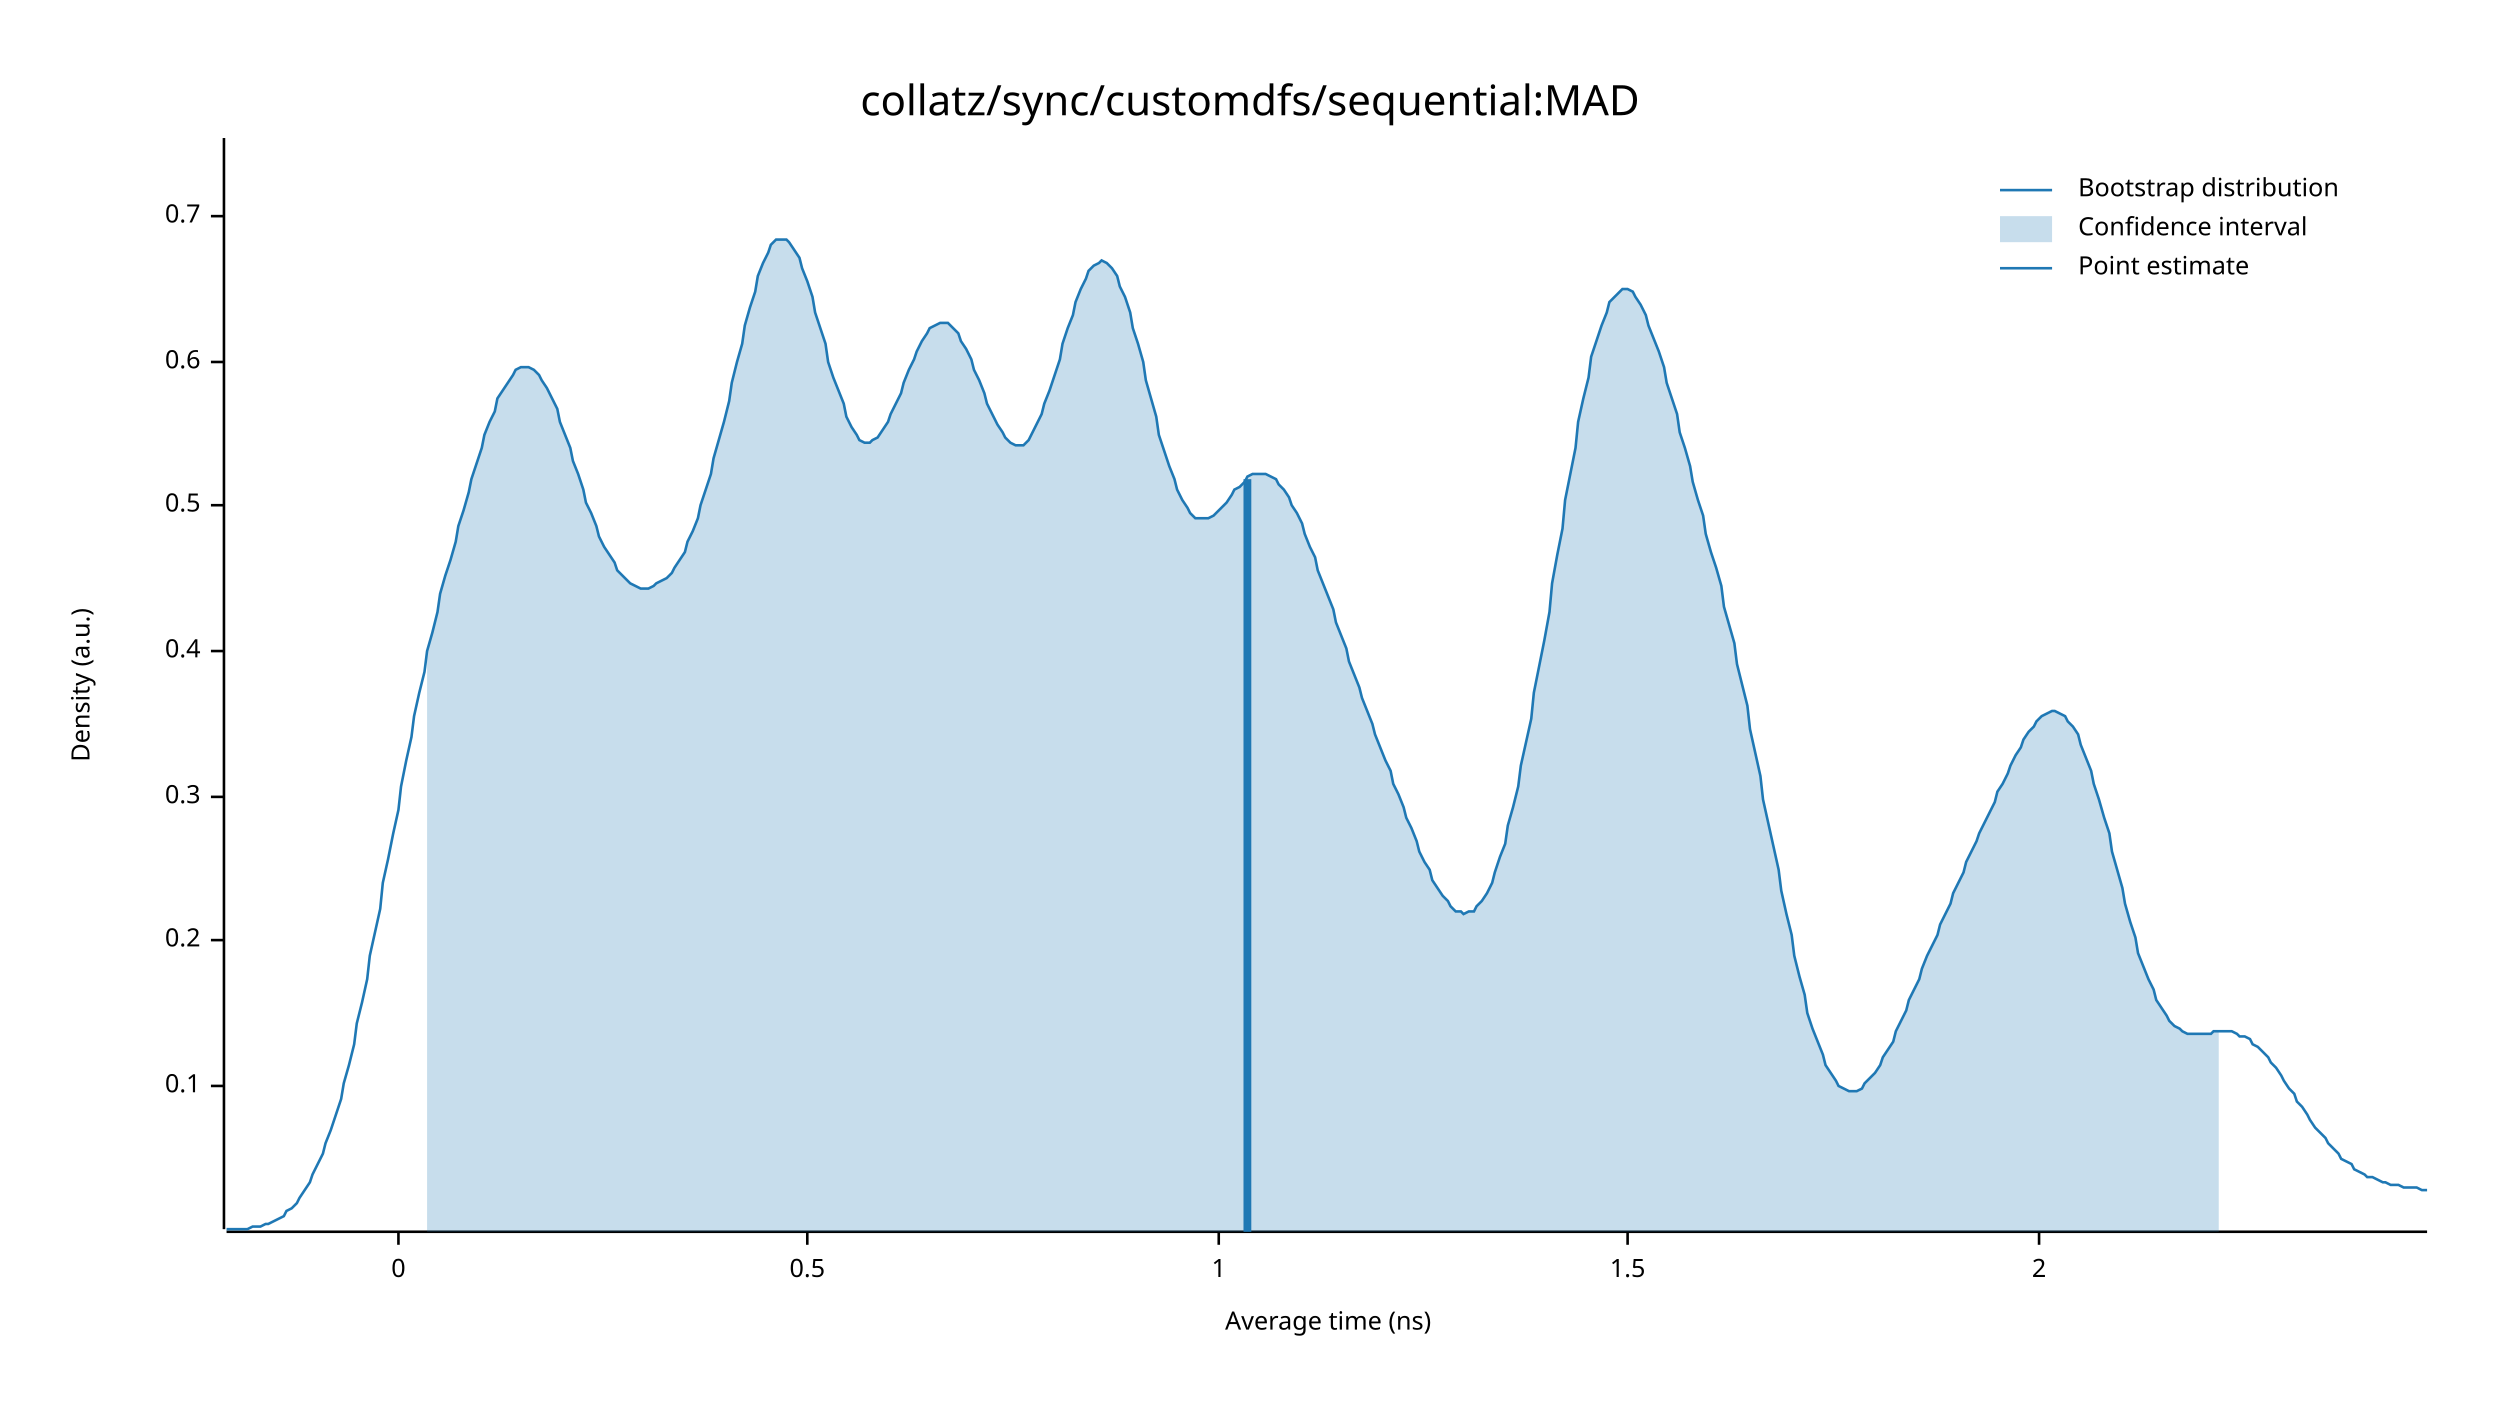
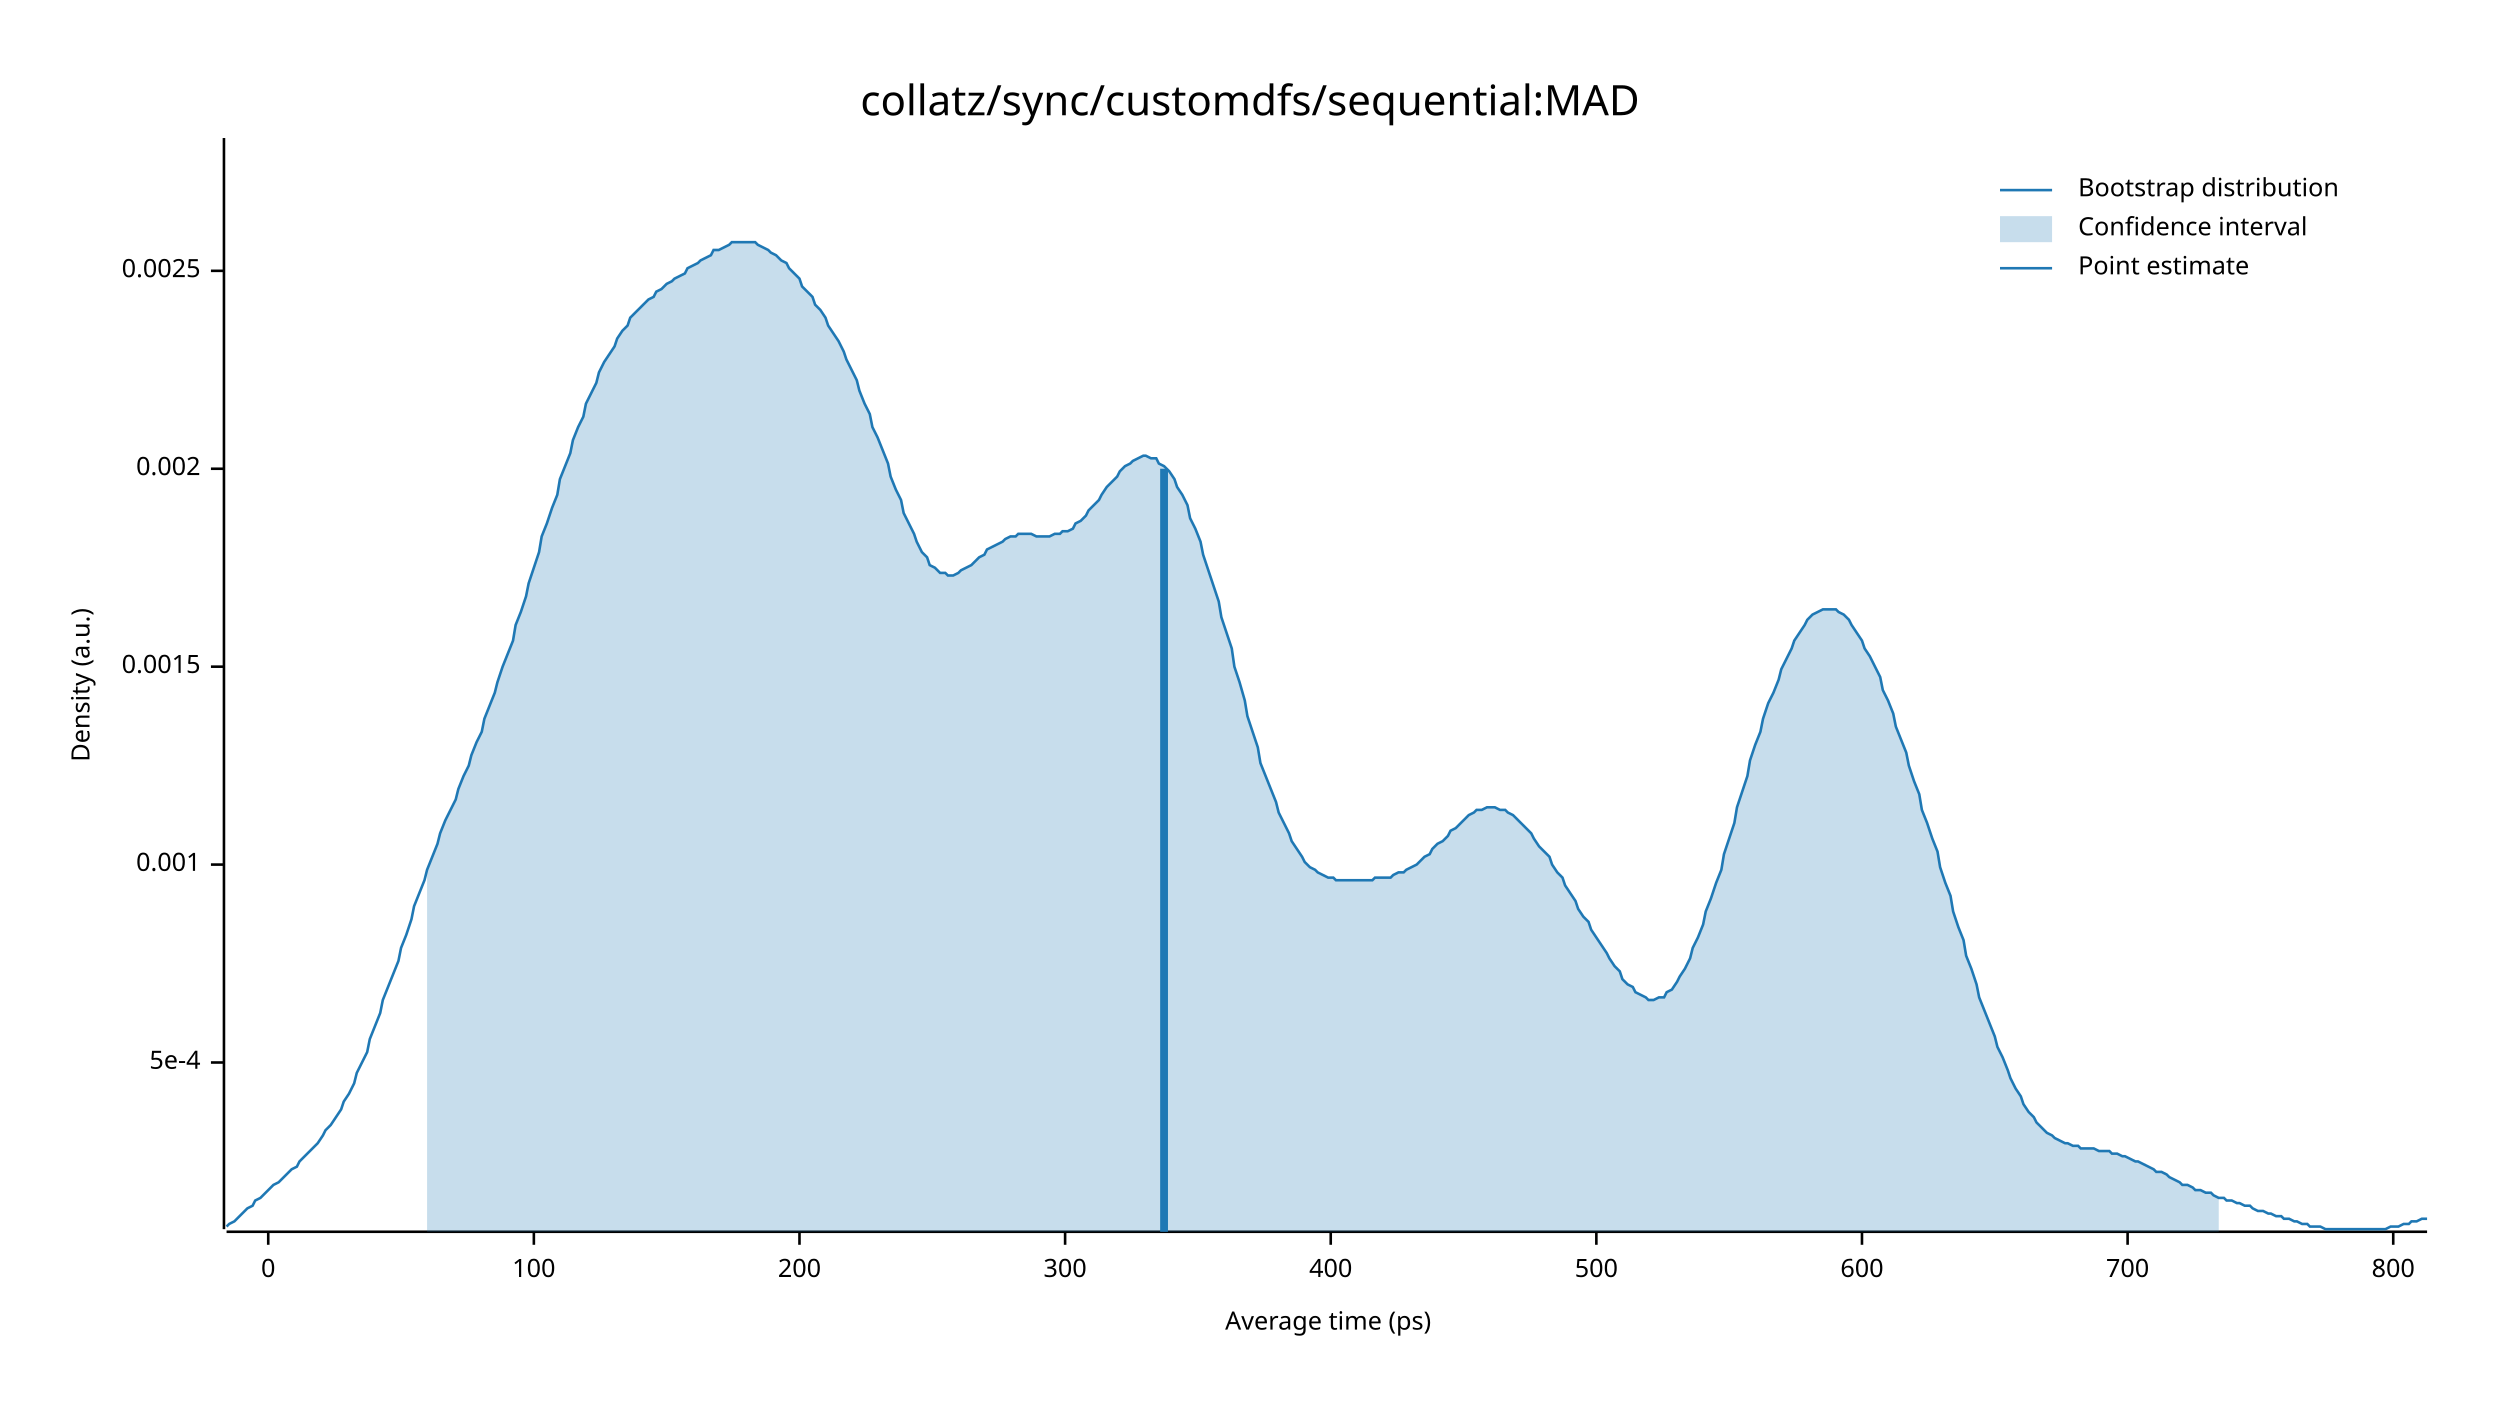
<svg xmlns="http://www.w3.org/2000/svg" width="960" height="540" viewBox="0 0 960 540">
  <text x="480" y="32" dy="0.76em" text-anchor="middle" font-family="sans-serif" font-size="16.129" opacity="1" fill="#000000">
collatz/sync/customdfs/sequential:MAD
</text>
  <text x="27" y="263" dy="0.76em" text-anchor="middle" font-family="sans-serif" font-size="9.677" opacity="1" fill="#000000" transform="rotate(270, 27, 263)">
Density (a.u.)
</text>
  <text x="510" y="513" dy="-0.5ex" text-anchor="middle" font-family="sans-serif" font-size="9.677" opacity="1" fill="#000000">
- Average time (ns)
+ Average time (ps)
</text>
  <polyline fill="none" opacity="1" stroke="#000000" stroke-width="1" points="86,53 86,472 " />
-   <text x="77" y="417" dy="0.5ex" text-anchor="end" font-family="sans-serif" font-size="9.677" opacity="1" fill="#000000">
- 0.1
+   <text x="77" y="408" dy="0.5ex" text-anchor="end" font-family="sans-serif" font-size="9.677" opacity="1" fill="#000000">
+ 5e-4
</text>
-   <polyline fill="none" opacity="1" stroke="#000000" stroke-width="1" points="81,417 86,417 " />
-   <text x="77" y="361" dy="0.5ex" text-anchor="end" font-family="sans-serif" font-size="9.677" opacity="1" fill="#000000">
- 0.2
+   <polyline fill="none" opacity="1" stroke="#000000" stroke-width="1" points="81,408 86,408 " />
+   <text x="77" y="332" dy="0.5ex" text-anchor="end" font-family="sans-serif" font-size="9.677" opacity="1" fill="#000000">
+ 0.001
</text>
-   <polyline fill="none" opacity="1" stroke="#000000" stroke-width="1" points="81,361 86,361 " />
-   <text x="77" y="306" dy="0.5ex" text-anchor="end" font-family="sans-serif" font-size="9.677" opacity="1" fill="#000000">
- 0.3
+   <polyline fill="none" opacity="1" stroke="#000000" stroke-width="1" points="81,332 86,332 " />
+   <text x="77" y="256" dy="0.5ex" text-anchor="end" font-family="sans-serif" font-size="9.677" opacity="1" fill="#000000">
+ 0.0015
</text>
-   <polyline fill="none" opacity="1" stroke="#000000" stroke-width="1" points="81,306 86,306 " />
-   <text x="77" y="250" dy="0.5ex" text-anchor="end" font-family="sans-serif" font-size="9.677" opacity="1" fill="#000000">
- 0.4
+   <polyline fill="none" opacity="1" stroke="#000000" stroke-width="1" points="81,256 86,256 " />
+   <text x="77" y="180" dy="0.5ex" text-anchor="end" font-family="sans-serif" font-size="9.677" opacity="1" fill="#000000">
+ 0.002
</text>
-   <polyline fill="none" opacity="1" stroke="#000000" stroke-width="1" points="81,250 86,250 " />
-   <text x="77" y="194" dy="0.5ex" text-anchor="end" font-family="sans-serif" font-size="9.677" opacity="1" fill="#000000">
- 0.5
+   <polyline fill="none" opacity="1" stroke="#000000" stroke-width="1" points="81,180 86,180 " />
+   <text x="77" y="104" dy="0.5ex" text-anchor="end" font-family="sans-serif" font-size="9.677" opacity="1" fill="#000000">
+ 0.0025
</text>
-   <polyline fill="none" opacity="1" stroke="#000000" stroke-width="1" points="81,194 86,194 " />
-   <text x="77" y="139" dy="0.5ex" text-anchor="end" font-family="sans-serif" font-size="9.677" opacity="1" fill="#000000">
- 0.6
- </text>
-   <polyline fill="none" opacity="1" stroke="#000000" stroke-width="1" points="81,139 86,139 " />
-   <text x="77" y="83" dy="0.5ex" text-anchor="end" font-family="sans-serif" font-size="9.677" opacity="1" fill="#000000">
- 0.7
- </text>
-   <polyline fill="none" opacity="1" stroke="#000000" stroke-width="1" points="81,83 86,83 " />
+   <polyline fill="none" opacity="1" stroke="#000000" stroke-width="1" points="81,104 86,104 " />
  <polyline fill="none" opacity="1" stroke="#000000" stroke-width="1" points="87,473 932,473 " />
-   <text x="153" y="483" dy="0.76em" text-anchor="middle" font-family="sans-serif" font-size="9.677" opacity="1" fill="#000000">
+   <text x="103" y="483" dy="0.76em" text-anchor="middle" font-family="sans-serif" font-size="9.677" opacity="1" fill="#000000">
0
</text>
-   <polyline fill="none" opacity="1" stroke="#000000" stroke-width="1" points="153,473 153,478 " />
-   <text x="310" y="483" dy="0.76em" text-anchor="middle" font-family="sans-serif" font-size="9.677" opacity="1" fill="#000000">
- 0.5
+   <polyline fill="none" opacity="1" stroke="#000000" stroke-width="1" points="103,473 103,478 " />
+   <text x="205" y="483" dy="0.76em" text-anchor="middle" font-family="sans-serif" font-size="9.677" opacity="1" fill="#000000">
+ 100
</text>
-   <polyline fill="none" opacity="1" stroke="#000000" stroke-width="1" points="310,473 310,478 " />
-   <text x="468" y="483" dy="0.76em" text-anchor="middle" font-family="sans-serif" font-size="9.677" opacity="1" fill="#000000">
- 1
+   <polyline fill="none" opacity="1" stroke="#000000" stroke-width="1" points="205,473 205,478 " />
+   <text x="307" y="483" dy="0.76em" text-anchor="middle" font-family="sans-serif" font-size="9.677" opacity="1" fill="#000000">
+ 200
</text>
-   <polyline fill="none" opacity="1" stroke="#000000" stroke-width="1" points="468,473 468,478 " />
-   <text x="625" y="483" dy="0.76em" text-anchor="middle" font-family="sans-serif" font-size="9.677" opacity="1" fill="#000000">
- 1.5
+   <polyline fill="none" opacity="1" stroke="#000000" stroke-width="1" points="307,473 307,478 " />
+   <text x="409" y="483" dy="0.76em" text-anchor="middle" font-family="sans-serif" font-size="9.677" opacity="1" fill="#000000">
+ 300
</text>
-   <polyline fill="none" opacity="1" stroke="#000000" stroke-width="1" points="625,473 625,478 " />
-   <text x="783" y="483" dy="0.76em" text-anchor="middle" font-family="sans-serif" font-size="9.677" opacity="1" fill="#000000">
- 2
+   <polyline fill="none" opacity="1" stroke="#000000" stroke-width="1" points="409,473 409,478 " />
+   <text x="511" y="483" dy="0.76em" text-anchor="middle" font-family="sans-serif" font-size="9.677" opacity="1" fill="#000000">
+ 400
</text>
-   <polyline fill="none" opacity="1" stroke="#000000" stroke-width="1" points="783,473 783,478 " />
-   <polyline fill="none" opacity="1" stroke="#1F78B4" stroke-width="1" points="87,472 88,472 90,472 92,472 93,472 95,472 97,471 98,471 100,471 102,470 103,470 105,469 107,468 109,467 110,465 112,464 114,462 115,460 117,457 119,454 120,451 122,447 124,443 125,439 127,434 129,428 131,422 132,416 134,409 136,401 137,393 139,385 141,376 142,367 144,358 146,349 147,339 149,330 151,320 153,311 154,302 156,292 158,283 159,275 161,266 163,258 164,250 166,243 168,235 169,228 171,221 173,215 175,208 176,202 178,196 180,189 181,184 183,178 185,172 186,167 188,162 190,158 191,153 193,150 195,147 197,144 198,142 200,141 202,141 203,141 205,142 207,144 208,146 210,149 212,153 214,157 215,162 217,167 219,172 220,177 222,182 224,188 225,193 227,197 229,202 230,206 232,210 234,213 236,216 237,219 239,221 241,223 242,224 244,225 246,226 247,226 249,226 251,225 252,224 254,223 256,222 258,220 259,218 261,215 263,212 264,208 266,204 268,199 269,194 271,188 273,182 274,176 276,169 278,162 280,154 281,147 283,139 285,132 286,125 288,118 290,112 291,106 293,101 295,97 296,94 298,92 300,92 302,92 303,93 305,96 307,99 308,103 310,108 312,114 313,120 315,126 317,132 318,139 320,145 322,150 324,155 325,160 327,164 329,167 330,169 332,170 334,170 335,169 337,168 339,165 341,162 342,159 344,155 346,151 347,147 349,142 351,138 352,135 354,131 356,128 357,126 359,125 361,124 363,124 364,124 366,126 368,128 369,131 371,134 373,138 374,142 376,146 378,151 379,155 381,159 383,163 385,166 386,168 388,170 390,171 391,171 393,171 395,169 396,167 398,163 400,159 401,155 403,150 405,144 407,138 408,132 410,126 412,121 413,116 415,111 417,107 418,104 420,102 422,101 423,100 425,101 427,103 429,106 430,110 432,114 434,120 435,126 437,132 439,139 440,146 442,153 444,160 445,167 447,173 449,179 451,184 452,188 454,192 456,195 457,197 459,199 461,199 462,199 464,199 466,198 468,196 469,195 471,193 473,190 474,188 476,187 478,185 479,183 481,182 483,182 484,182 486,182 488,183 490,184 491,186 493,188 495,191 496,194 498,197 500,201 501,205 503,210 505,214 506,219 508,224 510,229 512,234 513,239 515,244 517,249 518,254 520,259 522,264 523,268 525,273 527,278 528,282 530,287 532,292 534,296 535,301 537,305 539,310 540,314 542,318 544,323 545,327 547,331 549,334 550,338 552,341 554,344 556,346 557,348 559,350 561,350 562,351 564,350 566,350 567,348 569,346 571,343 573,339 574,335 576,329 578,324 579,317 581,310 583,302 584,294 586,285 588,276 589,266 591,256 593,246 595,235 596,224 598,213 600,203 601,192 603,182 605,172 606,162 608,153 610,145 611,137 613,131 615,125 617,120 618,116 620,114 622,112 623,111 625,111 627,112 628,114 630,117 632,121 633,125 635,130 637,135 639,141 640,147 642,153 644,159 645,166 647,172 649,179 650,185 652,192 654,198 655,205 657,212 659,218 661,225 662,233 664,240 666,247 667,255 669,263 671,271 672,280 674,289 676,298 677,307 679,316 681,325 683,334 684,342 686,351 688,359 689,367 691,375 693,382 694,389 696,395 698,400 700,405 701,409 703,412 705,415 706,417 708,418 710,419 711,419 713,419 715,418 716,416 718,414 720,412 722,409 723,406 725,403 727,400 728,396 730,392 732,388 733,384 735,380 737,376 738,372 740,367 742,363 744,359 745,355 747,351 749,347 750,343 752,339 754,335 755,331 757,327 759,323 760,320 762,316 764,312 766,308 767,304 769,301 771,297 772,294 774,290 776,287 777,284 779,281 781,279 782,277 784,275 786,274 788,273 789,273 791,274 793,275 794,277 796,279 798,282 799,286 801,291 803,296 804,301 806,307 808,314 810,320 811,327 813,334 815,341 816,347 818,354 820,360 821,366 823,371 825,376 827,380 828,384 830,387 832,390 833,392 835,394 837,395 838,396 840,397 842,397 843,397 845,397 847,397 849,397 850,396 852,396 854,396 855,396 857,396 859,397 860,398 862,398 864,399 865,401 867,402 869,404 871,406 872,408 874,410 876,413 877,415 879,418 881,420 882,423 884,425 886,428 887,430 889,433 891,435 893,437 894,439 896,441 898,443 899,445 901,446 903,447 904,449 906,450 908,451 909,452 911,452 913,453 915,454 916,454 918,455 920,455 921,455 923,456 925,456 926,456 928,456 930,457 932,457 " />
-   <polygon opacity="0.25" fill="#1F78B4" points="164,250 166,243 168,235 169,228 171,221 173,215 175,208 176,202 178,196 180,189 181,184 183,178 185,172 186,167 188,162 190,158 191,153 193,150 195,147 197,144 198,142 200,141 202,141 203,141 205,142 207,144 208,146 210,149 212,153 214,157 215,162 217,167 219,172 220,177 222,182 224,188 225,193 227,197 229,202 230,206 232,210 234,213 236,216 237,219 239,221 241,223 242,224 244,225 246,226 247,226 249,226 251,225 252,224 254,223 256,222 258,220 259,218 261,215 263,212 264,208 266,204 268,199 269,194 271,188 273,182 274,176 276,169 278,162 280,154 281,147 283,139 285,132 286,125 288,118 290,112 291,106 293,101 295,97 296,94 298,92 300,92 302,92 303,93 305,96 307,99 308,103 310,108 312,114 313,120 315,126 317,132 318,139 320,145 322,150 324,155 325,160 327,164 329,167 330,169 332,170 334,170 335,169 337,168 339,165 341,162 342,159 344,155 346,151 347,147 349,142 351,138 352,135 354,131 356,128 357,126 359,125 361,124 363,124 364,124 366,126 368,128 369,131 371,134 373,138 374,142 376,146 378,151 379,155 381,159 383,163 385,166 386,168 388,170 390,171 391,171 393,171 395,169 396,167 398,163 400,159 401,155 403,150 405,144 407,138 408,132 410,126 412,121 413,116 415,111 417,107 418,104 420,102 422,101 423,100 425,101 427,103 429,106 430,110 432,114 434,120 435,126 437,132 439,139 440,146 442,153 444,160 445,167 447,173 449,179 451,184 452,188 454,192 456,195 457,197 459,199 461,199 462,199 464,199 466,198 468,196 469,195 471,193 473,190 474,188 476,187 478,185 479,183 481,182 483,182 484,182 486,182 488,183 490,184 491,186 493,188 495,191 496,194 498,197 500,201 501,205 503,210 505,214 506,219 508,224 510,229 512,234 513,239 515,244 517,249 518,254 520,259 522,264 523,268 525,273 527,278 528,282 530,287 532,292 534,296 535,301 537,305 539,310 540,314 542,318 544,323 545,327 547,331 549,334 550,338 552,341 554,344 556,346 557,348 559,350 561,350 562,351 564,350 566,350 567,348 569,346 571,343 573,339 574,335 576,329 578,324 579,317 581,310 583,302 584,294 586,285 588,276 589,266 591,256 593,246 595,235 596,224 598,213 600,203 601,192 603,182 605,172 606,162 608,153 610,145 611,137 613,131 615,125 617,120 618,116 620,114 622,112 623,111 625,111 627,112 628,114 630,117 632,121 633,125 635,130 637,135 639,141 640,147 642,153 644,159 645,166 647,172 649,179 650,185 652,192 654,198 655,205 657,212 659,218 661,225 662,233 664,240 666,247 667,255 669,263 671,271 672,280 674,289 676,298 677,307 679,316 681,325 683,334 684,342 686,351 688,359 689,367 691,375 693,382 694,389 696,395 698,400 700,405 701,409 703,412 705,415 706,417 708,418 710,419 711,419 713,419 715,418 716,416 718,414 720,412 722,409 723,406 725,403 727,400 728,396 730,392 732,388 733,384 735,380 737,376 738,372 740,367 742,363 744,359 745,355 747,351 749,347 750,343 752,339 754,335 755,331 757,327 759,323 760,320 762,316 764,312 766,308 767,304 769,301 771,297 772,294 774,290 776,287 777,284 779,281 781,279 782,277 784,275 786,274 788,273 789,273 791,274 793,275 794,277 796,279 798,282 799,286 801,291 803,296 804,301 806,307 808,314 810,320 811,327 813,334 815,341 816,347 818,354 820,360 821,366 823,371 825,376 827,380 828,384 830,387 832,390 833,392 835,394 837,395 838,396 840,397 842,397 843,397 845,397 847,397 849,397 850,396 852,396 852,473 164,473 " />
-   <polyline fill="none" opacity="1" stroke="#1F78B4" stroke-width="3" points="479,473 479,184 " />
+   <polyline fill="none" opacity="1" stroke="#000000" stroke-width="1" points="511,473 511,478 " />
+   <text x="613" y="483" dy="0.76em" text-anchor="middle" font-family="sans-serif" font-size="9.677" opacity="1" fill="#000000">
+ 500
+ </text>
+   <polyline fill="none" opacity="1" stroke="#000000" stroke-width="1" points="613,473 613,478 " />
+   <text x="715" y="483" dy="0.76em" text-anchor="middle" font-family="sans-serif" font-size="9.677" opacity="1" fill="#000000">
+ 600
+ </text>
+   <polyline fill="none" opacity="1" stroke="#000000" stroke-width="1" points="715,473 715,478 " />
+   <text x="817" y="483" dy="0.76em" text-anchor="middle" font-family="sans-serif" font-size="9.677" opacity="1" fill="#000000">
+ 700
+ </text>
+   <polyline fill="none" opacity="1" stroke="#000000" stroke-width="1" points="817,473 817,478 " />
+   <text x="919" y="483" dy="0.76em" text-anchor="middle" font-family="sans-serif" font-size="9.677" opacity="1" fill="#000000">
+ 800
+ </text>
+   <polyline fill="none" opacity="1" stroke="#000000" stroke-width="1" points="919,473 919,478 " />
+   <polyline fill="none" opacity="1" stroke="#1F78B4" stroke-width="1" points="87,471 88,470 90,469 92,467 93,466 95,464 97,463 98,461 100,460 102,458 103,457 105,455 107,454 109,452 110,451 112,449 114,448 115,446 117,444 119,442 120,441 122,439 124,436 125,434 127,432 129,429 131,426 132,423 134,420 136,416 137,412 139,408 141,404 142,399 144,394 146,389 147,384 149,379 151,374 153,369 154,364 156,359 158,353 159,348 161,343 163,338 164,334 166,329 168,324 169,320 171,315 173,311 175,307 176,303 178,298 180,294 181,290 183,285 185,281 186,276 188,271 190,266 191,262 193,256 195,251 197,246 198,240 200,235 202,229 203,224 205,218 207,212 208,206 210,201 212,195 214,190 215,184 217,179 219,174 220,169 222,164 224,160 225,155 227,151 229,147 230,143 232,139 234,136 236,133 237,130 239,127 241,125 242,122 244,120 246,118 247,117 249,115 251,114 252,112 254,111 256,109 258,108 259,107 261,106 263,105 264,103 266,102 268,101 269,100 271,99 273,98 274,96 276,96 278,95 280,94 281,93 283,93 285,93 286,93 288,93 290,93 291,94 293,95 295,96 296,97 298,98 300,100 302,101 303,103 305,105 307,107 308,110 310,112 312,114 313,117 315,119 317,122 318,125 320,128 322,131 324,135 325,138 327,142 329,146 330,150 332,155 334,159 335,164 337,168 339,173 341,178 342,183 344,188 346,192 347,197 349,201 351,205 352,208 354,212 356,214 357,217 359,218 361,220 363,220 364,221 366,221 368,220 369,219 371,218 373,217 374,216 376,214 378,213 379,211 381,210 383,209 385,208 386,207 388,206 390,206 391,205 393,205 395,205 396,205 398,206 400,206 401,206 403,206 405,205 407,205 408,204 410,204 412,203 413,201 415,200 417,198 418,196 420,194 422,192 423,190 425,187 427,185 429,183 430,181 432,179 434,178 435,177 437,176 439,175 440,175 442,176 444,176 445,178 447,179 449,181 451,184 452,187 454,190 456,194 457,199 459,203 461,208 462,213 464,219 466,225 468,231 469,237 471,243 473,249 474,256 476,262 478,269 479,275 481,281 483,287 484,293 486,298 488,303 490,308 491,312 493,316 495,320 496,323 498,326 500,329 501,331 503,333 505,334 506,335 508,336 510,337 512,337 513,338 515,338 517,338 518,338 520,338 522,338 523,338 525,338 527,338 528,337 530,337 532,337 534,337 535,336 537,335 539,335 540,334 542,333 544,332 545,331 547,329 549,328 550,326 552,324 554,323 556,321 557,319 559,318 561,316 562,315 564,313 566,312 567,311 569,311 571,310 573,310 574,310 576,311 578,311 579,312 581,313 583,315 584,316 586,318 588,320 589,322 591,325 593,327 595,329 596,332 598,335 600,337 601,340 603,343 605,346 606,349 608,352 610,354 611,357 613,360 615,363 617,366 618,368 620,371 622,373 623,376 625,378 627,379 628,381 630,382 632,383 633,384 635,384 637,383 639,383 640,381 642,380 644,377 645,375 647,372 649,368 650,364 652,360 654,355 655,350 657,345 659,339 661,334 662,328 664,322 666,316 667,310 669,304 671,298 672,292 674,286 676,281 677,276 679,270 681,266 683,261 684,257 686,253 688,249 689,246 691,243 693,240 694,238 696,236 698,235 700,234 701,234 703,234 705,234 706,235 708,236 710,238 711,240 713,243 715,246 716,249 718,252 720,256 722,260 723,265 725,269 727,274 728,279 730,284 732,289 733,294 735,300 737,305 738,311 740,316 742,322 744,327 745,333 747,339 749,344 750,350 752,356 754,361 755,367 757,372 759,378 760,383 762,388 764,393 766,398 767,402 769,406 771,411 772,414 774,418 776,421 777,424 779,427 781,429 782,431 784,433 786,435 788,436 789,437 791,438 793,439 794,439 796,440 798,440 799,441 801,441 803,441 804,441 806,442 808,442 810,442 811,443 813,443 815,444 816,444 818,445 820,446 821,446 823,447 825,448 827,449 828,450 830,450 832,451 833,452 835,453 837,454 838,455 840,455 842,456 843,457 845,457 847,458 849,458 850,459 852,460 854,460 855,461 857,461 859,462 860,462 862,463 864,463 865,464 867,465 869,465 871,466 872,466 874,467 876,467 877,468 879,468 881,469 882,469 884,470 886,470 887,471 889,471 891,471 893,472 894,472 896,472 898,472 899,472 901,472 903,472 904,472 906,472 908,472 909,472 911,472 913,472 915,472 916,472 918,471 920,471 921,471 923,470 925,470 926,469 928,469 930,468 932,468 " />
+   <polygon opacity="0.25" fill="#1F78B4" points="164,334 166,329 168,324 169,320 171,315 173,311 175,307 176,303 178,298 180,294 181,290 183,285 185,281 186,276 188,271 190,266 191,262 193,256 195,251 197,246 198,240 200,235 202,229 203,224 205,218 207,212 208,206 210,201 212,195 214,190 215,184 217,179 219,174 220,169 222,164 224,160 225,155 227,151 229,147 230,143 232,139 234,136 236,133 237,130 239,127 241,125 242,122 244,120 246,118 247,117 249,115 251,114 252,112 254,111 256,109 258,108 259,107 261,106 263,105 264,103 266,102 268,101 269,100 271,99 273,98 274,96 276,96 278,95 280,94 281,93 283,93 285,93 286,93 288,93 290,93 291,94 293,95 295,96 296,97 298,98 300,100 302,101 303,103 305,105 307,107 308,110 310,112 312,114 313,117 315,119 317,122 318,125 320,128 322,131 324,135 325,138 327,142 329,146 330,150 332,155 334,159 335,164 337,168 339,173 341,178 342,183 344,188 346,192 347,197 349,201 351,205 352,208 354,212 356,214 357,217 359,218 361,220 363,220 364,221 366,221 368,220 369,219 371,218 373,217 374,216 376,214 378,213 379,211 381,210 383,209 385,208 386,207 388,206 390,206 391,205 393,205 395,205 396,205 398,206 400,206 401,206 403,206 405,205 407,205 408,204 410,204 412,203 413,201 415,200 417,198 418,196 420,194 422,192 423,190 425,187 427,185 429,183 430,181 432,179 434,178 435,177 437,176 439,175 440,175 442,176 444,176 445,178 447,179 449,181 451,184 452,187 454,190 456,194 457,199 459,203 461,208 462,213 464,219 466,225 468,231 469,237 471,243 473,249 474,256 476,262 478,269 479,275 481,281 483,287 484,293 486,298 488,303 490,308 491,312 493,316 495,320 496,323 498,326 500,329 501,331 503,333 505,334 506,335 508,336 510,337 512,337 513,338 515,338 517,338 518,338 520,338 522,338 523,338 525,338 527,338 528,337 530,337 532,337 534,337 535,336 537,335 539,335 540,334 542,333 544,332 545,331 547,329 549,328 550,326 552,324 554,323 556,321 557,319 559,318 561,316 562,315 564,313 566,312 567,311 569,311 571,310 573,310 574,310 576,311 578,311 579,312 581,313 583,315 584,316 586,318 588,320 589,322 591,325 593,327 595,329 596,332 598,335 600,337 601,340 603,343 605,346 606,349 608,352 610,354 611,357 613,360 615,363 617,366 618,368 620,371 622,373 623,376 625,378 627,379 628,381 630,382 632,383 633,384 635,384 637,383 639,383 640,381 642,380 644,377 645,375 647,372 649,368 650,364 652,360 654,355 655,350 657,345 659,339 661,334 662,328 664,322 666,316 667,310 669,304 671,298 672,292 674,286 676,281 677,276 679,270 681,266 683,261 684,257 686,253 688,249 689,246 691,243 693,240 694,238 696,236 698,235 700,234 701,234 703,234 705,234 706,235 708,236 710,238 711,240 713,243 715,246 716,249 718,252 720,256 722,260 723,265 725,269 727,274 728,279 730,284 732,289 733,294 735,300 737,305 738,311 740,316 742,322 744,327 745,333 747,339 749,344 750,350 752,356 754,361 755,367 757,372 759,378 760,383 762,388 764,393 766,398 767,402 769,406 771,411 772,414 774,418 776,421 777,424 779,427 781,429 782,431 784,433 786,435 788,436 789,437 791,438 793,439 794,439 796,440 798,440 799,441 801,441 803,441 804,441 806,442 808,442 810,442 811,443 813,443 815,444 816,444 818,445 820,446 821,446 823,447 825,448 827,449 828,450 830,450 832,451 833,452 835,453 837,454 838,455 840,455 842,456 843,457 845,457 847,458 849,458 850,459 852,460 852,473 164,473 " />
+   <polyline fill="none" opacity="1" stroke="#1F78B4" stroke-width="3" points="447,473 447,180 " />
  <text x="798" y="68" dy="0.76em" text-anchor="start" font-family="sans-serif" font-size="9.677" opacity="1" fill="#000000">
Bootstrap distribution
</text>
  <text x="798" y="83" dy="0.76em" text-anchor="start" font-family="sans-serif" font-size="9.677" opacity="1" fill="#000000">
Confidence interval
</text>
  <text x="798" y="98" dy="0.76em" text-anchor="start" font-family="sans-serif" font-size="9.677" opacity="1" fill="#000000">
Point estimate
</text>
  <polyline fill="none" opacity="1" stroke="#1F78B4" stroke-width="1" points="768,73 788,73 " />
  <rect x="768" y="83" width="20" height="10" opacity="0.25" fill="#1F78B4" stroke="none" />
  <polyline fill="none" opacity="1" stroke="#1F78B4" stroke-width="1" points="768,103 788,103 " />
</svg>
